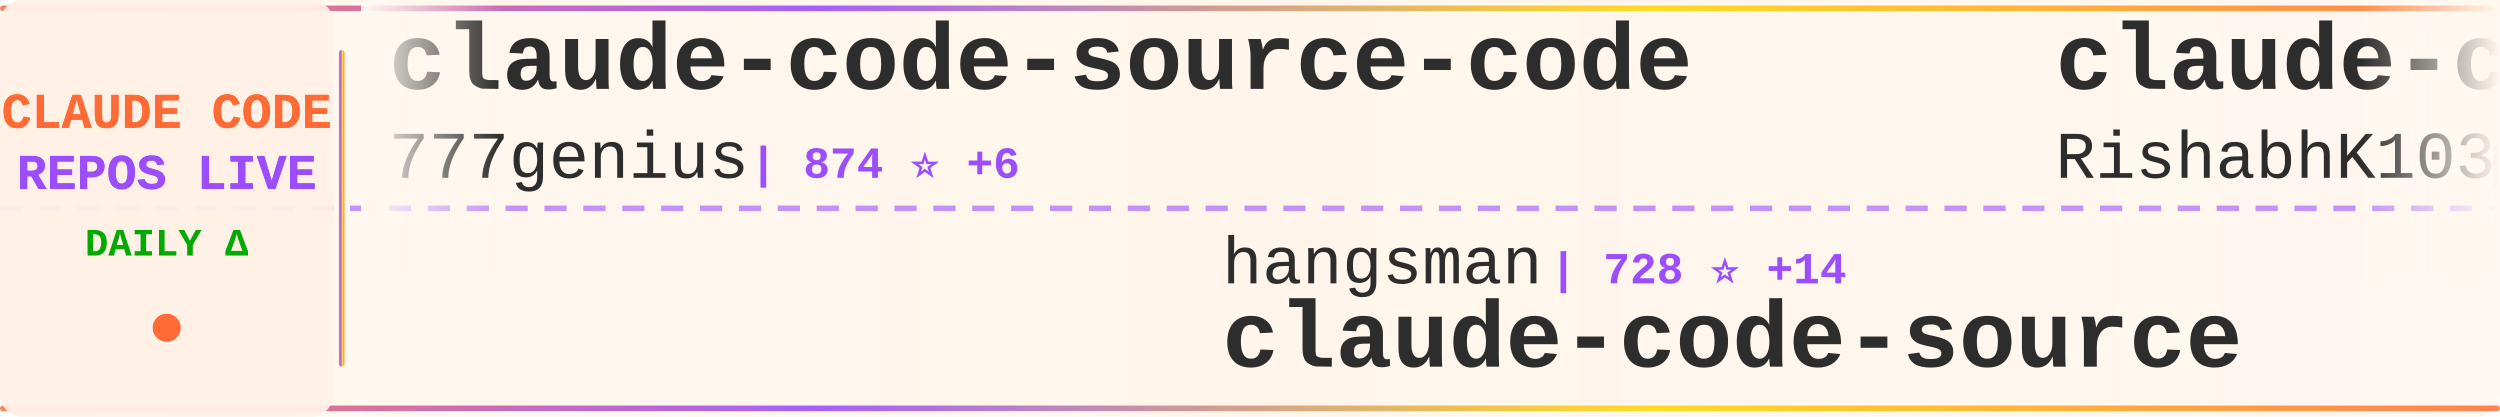
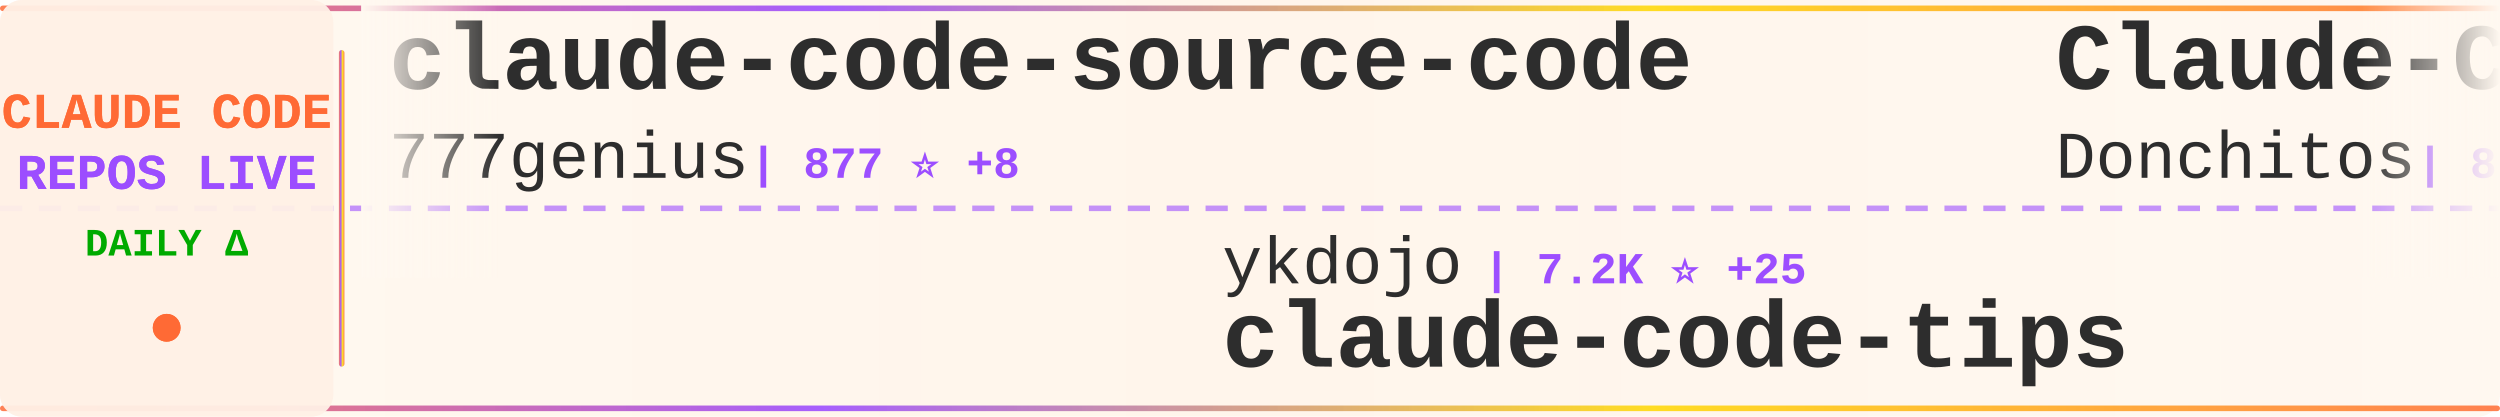
<svg xmlns="http://www.w3.org/2000/svg" width="900" height="150">
  <defs>
    <linearGradient id="tickerBg" x1="0%" y1="0%" x2="100%" y2="0%">
      <stop offset="0%" style="stop-color:#fff8f0;stop-opacity:0.98" />
      <stop offset="50%" style="stop-color:#fff5eb;stop-opacity:1" />
      <stop offset="100%" style="stop-color:#fff8f0;stop-opacity:0.98" />
    </linearGradient>
    <linearGradient id="borderGrad" x1="0%" y1="0%" x2="100%" y2="0%">
      <stop offset="0%" style="stop-color:#FF6B35;stop-opacity:0.85">
        <animate attributeName="stop-opacity" values="0.85;1;0.85" dur="2s" repeatCount="indefinite" />
      </stop>
      <stop offset="33%" style="stop-color:#9C4EFF;stop-opacity:0.9">
        <animate attributeName="stop-opacity" values="0.9;1;0.9" dur="2.2s" repeatCount="indefinite" />
      </stop>
      <stop offset="66%" style="stop-color:#FFD700;stop-opacity:0.85">
        <animate attributeName="stop-opacity" values="0.85;1;0.85" dur="1.8s" repeatCount="indefinite" />
      </stop>
      <stop offset="100%" style="stop-color:#FF6B35;stop-opacity:0.85">
        <animate attributeName="stop-opacity" values="0.85;1;0.85" dur="2s" repeatCount="indefinite" />
      </stop>
    </linearGradient>
    <filter id="textGlow">
      <feGaussianBlur stdDeviation="0.15" result="coloredBlur" />
      <feMerge>
        <feMergeNode in="coloredBlur" />
        <feMergeNode in="SourceGraphic" />
      </feMerge>
    </filter>
    <filter id="metricGlow">
      <feGaussianBlur stdDeviation="0.2" result="coloredBlur" />
      <feMerge>
        <feMergeNode in="coloredBlur" />
        <feMergeNode in="SourceGraphic" />
      </feMerge>
    </filter>
    <linearGradient id="leftFade" x1="0%" y1="0%" x2="100%" y2="0%">
      <stop offset="0%" style="stop-color:#fff8f0;stop-opacity:1" />
      <stop offset="100%" style="stop-color:#fff8f0;stop-opacity:0" />
    </linearGradient>
    <linearGradient id="rightFade" x1="0%" y1="0%" x2="100%" y2="0%">
      <stop offset="0%" style="stop-color:#fff8f0;stop-opacity:0" />
      <stop offset="100%" style="stop-color:#fff8f0;stop-opacity:1" />
    </linearGradient>
  </defs>
  <rect width="900" height="150" fill="url(#tickerBg)" rx="8" />
  <rect x="0" y="2" width="900" height="2" fill="url(#borderGrad)" rx="1" />
  <rect x="0" y="146" width="900" height="2" fill="url(#borderGrad)" rx="1" />
  <line x1="0" y1="75" x2="900" y2="75" stroke="#9C4EFF" stroke-width="2" stroke-dasharray="8 6" opacity="0.6" />
  <rect x="0" y="0" width="120" height="150" fill="#fff0e6" opacity="0.95" rx="8" />
  <text x="60" y="46" font-family="'Courier New', monospace" font-size="18" font-weight="bold" fill="#FF6B35" text-anchor="middle" filter="url(#textGlow)">
    CLAUDE CODE
  </text>
  <text x="60" y="68" font-family="'Courier New', monospace" font-size="18" font-weight="bold" fill="#9C4EFF" text-anchor="middle" filter="url(#textGlow)">
    REPOS LIVE
  </text>
  <text x="60" y="92" font-family="'Courier New', monospace" font-size="14" font-weight="bold" fill="#00aa00" text-anchor="middle">
    DAILY Δ
  </text>
  <circle cx="60" cy="118" r="5" fill="#FF6B35" filter="url(#metricGlow)">
    <animate attributeName="r" values="4;6;4" dur="1.5s" repeatCount="indefinite" />
    <animate attributeName="opacity" values="0.6;1;0.6" dur="1.5s" repeatCount="indefinite" />
  </circle>
  <rect x="122" y="18" width="2" height="114" fill="url(#borderGrad)" rx="1" />
  <clipPath id="tickerClip">
    <rect x="130" y="0" width="770" height="150" />
  </clipPath>
  <g clip-path="url(#tickerClip)">
    <g id="tickerItems">
      <animateTransform attributeName="transform" attributeType="XML" type="translate" from="0 0" to="-3000 0" dur="54s" repeatCount="indefinite" />
      <g transform="translate(0, 0)">
        <text x="140" y="32" font-family="'Courier New', monospace" font-size="34" font-weight="bold" fill="#2d2d2d">claude-code-source-code</text>
        <text x="140" y="64" font-family="'Courier New', monospace" font-size="24" font-weight="normal" fill="#2d2d2d" opacity="1.0">777genius</text>
-         <text x="270" y="64" font-family="'Courier New', monospace" font-size="16" font-weight="bold" fill="#9C4EFF"> | 874 ⭐ +6</text>
+         <text x="270" y="64" font-family="'Courier New', monospace" font-size="16" font-weight="bold" fill="#9C4EFF"> | 877 ⭐ +8</text>
      </g>
      <g transform="translate(300, 0)">
-         <text x="140" y="102" font-family="'Courier New', monospace" font-size="24" font-weight="normal" fill="#2d2d2d" opacity="1.0">hangsman</text>
-         <text x="258" y="102" font-family="'Courier New', monospace" font-size="16" font-weight="bold" fill="#9C4EFF"> | 728 ⭐ +14</text>
-         <text x="140" y="132" font-family="'Courier New', monospace" font-size="34" font-weight="bold" fill="#2d2d2d">claude-code-source</text>
+         <text x="140" y="102" font-family="'Courier New', monospace" font-size="24" font-weight="normal" fill="#2d2d2d" opacity="1.0">ykdojo</text>
+         <text x="234" y="102" font-family="'Courier New', monospace" font-size="16" font-weight="bold" fill="#9C4EFF"> | 7.2K ⭐ +25</text>
+         <text x="140" y="132" font-family="'Courier New', monospace" font-size="34" font-weight="bold" fill="#2d2d2d">claude-code-tips</text>
      </g>
      <g transform="translate(600, 0)">
-         <text x="140" y="32" font-family="'Courier New', monospace" font-size="34" font-weight="bold" fill="#2d2d2d">claude-code</text>
-         <text x="140" y="64" font-family="'Courier New', monospace" font-size="24" font-weight="normal" fill="#2d2d2d" opacity="1.0">RishabhK103</text>
-         <text x="294" y="64" font-family="'Courier New', monospace" font-size="16" font-weight="bold" fill="#9C4EFF"> | 48 ⭐ +2</text>
+         <text x="140" y="32" font-family="'Courier New', monospace" font-size="34" font-weight="bold" fill="#2d2d2d">Claude-Code-Game-Studios</text>
+         <text x="140" y="64" font-family="'Courier New', monospace" font-size="24" font-weight="normal" fill="#2d2d2d" opacity="1.0">Donchitos</text>
+         <text x="270" y="64" font-family="'Courier New', monospace" font-size="16" font-weight="bold" fill="#9C4EFF"> | 8.2K ⭐ +64</text>
      </g>
      <g transform="translate(900, 0)">
-         <text x="140" y="102" font-family="'Courier New', monospace" font-size="24" font-weight="normal" fill="#2d2d2d" opacity="1.0">kodu-ai</text>
-         <text x="246" y="102" font-family="'Courier New', monospace" font-size="16" font-weight="bold" fill="#9C4EFF"> | 5.3K ⭐</text>
-         <text x="140" y="132" font-family="'Courier New', monospace" font-size="34" font-weight="bold" fill="#2d2d2d">claude-coder</text>
+         <text x="140" y="102" font-family="'Courier New', monospace" font-size="24" font-weight="normal" fill="#2d2d2d" opacity="1.0">Pimzino</text>
+         <text x="246" y="102" font-family="'Courier New', monospace" font-size="16" font-weight="bold" fill="#9C4EFF"> | 3.6K ⭐ +6</text>
+         <text x="140" y="132" font-family="'Courier New', monospace" font-size="34" font-weight="bold" fill="#2d2d2d">claude-code-spec-workflo...</text>
      </g>
      <g transform="translate(1200, 0)">
-         <text x="140" y="32" font-family="'Courier New', monospace" font-size="34" font-weight="bold" fill="#2d2d2d">claude-code</text>
-         <text x="140" y="64" font-family="'Courier New', monospace" font-size="24" font-weight="normal" fill="#2d2d2d" opacity="1.0">tanbiralam</text>
-         <text x="282" y="64" font-family="'Courier New', monospace" font-size="16" font-weight="bold" fill="#9C4EFF"> | 1.3K ⭐ +44</text>
+         <text x="140" y="32" font-family="'Courier New', monospace" font-size="34" font-weight="bold" fill="#2d2d2d">claude-code-source</text>
+         <text x="140" y="64" font-family="'Courier New', monospace" font-size="24" font-weight="normal" fill="#2d2d2d" opacity="1.0">AprilNEA</text>
+         <text x="258" y="64" font-family="'Courier New', monospace" font-size="16" font-weight="bold" fill="#9C4EFF"> | 357 ⭐ +1</text>
      </g>
      <g transform="translate(1500, 0)">
-         <text x="140" y="102" font-family="'Courier New', monospace" font-size="24" font-weight="normal" fill="#2d2d2d" opacity="1.0">anthropics</text>
-         <text x="282" y="102" font-family="'Courier New', monospace" font-size="16" font-weight="bold" fill="#9C4EFF"> | 6.9K ⭐ +10</text>
-         <text x="140" y="132" font-family="'Courier New', monospace" font-size="34" font-weight="bold" fill="#2d2d2d">claude-code-action</text>
+         <text x="140" y="102" font-family="'Courier New', monospace" font-size="24" font-weight="normal" fill="#2d2d2d" opacity="1.0">darcyegb</text>
+         <text x="258" y="102" font-family="'Courier New', monospace" font-size="16" font-weight="bold" fill="#9C4EFF"> | 646 ⭐ +4</text>
+         <text x="140" y="132" font-family="'Courier New', monospace" font-size="34" font-weight="bold" fill="#2d2d2d">ClaudeCodeAgents</text>
      </g>
      <g transform="translate(1800, 0)">
-         <text x="140" y="32" font-family="'Courier New', monospace" font-size="34" font-weight="bold" fill="#2d2d2d">cc-haha</text>
-         <text x="140" y="64" font-family="'Courier New', monospace" font-size="24" font-weight="normal" fill="#2d2d2d" opacity="1.0">NanmiCoder</text>
-         <text x="282" y="64" font-family="'Courier New', monospace" font-size="16" font-weight="bold" fill="#9C4EFF"> | 5.1K ⭐ +183</text>
+         <text x="140" y="32" font-family="'Courier New', monospace" font-size="34" font-weight="bold" fill="#2d2d2d">ClaudeCode</text>
+         <text x="140" y="64" font-family="'Courier New', monospace" font-size="24" font-weight="normal" fill="#2d2d2d" opacity="1.0">guanshan</text>
+         <text x="258" y="64" font-family="'Courier New', monospace" font-size="16" font-weight="bold" fill="#9C4EFF"> | 52 ⭐ +1</text>
      </g>
      <g transform="translate(2100, 0)">
-         <text x="140" y="102" font-family="'Courier New', monospace" font-size="24" font-weight="normal" fill="#2d2d2d" opacity="1.0">oboard</text>
-         <text x="234" y="102" font-family="'Courier New', monospace" font-size="16" font-weight="bold" fill="#9C4EFF"> | 2.8K ⭐ +33</text>
-         <text x="140" y="132" font-family="'Courier New', monospace" font-size="34" font-weight="bold" fill="#2d2d2d">claude-code-rev</text>
+         <text x="140" y="102" font-family="'Courier New', monospace" font-size="24" font-weight="normal" fill="#2d2d2d" opacity="1.0">anthropics</text>
+         <text x="282" y="102" font-family="'Courier New', monospace" font-size="16" font-weight="bold" fill="#9C4EFF"> | 4.1K ⭐ +3</text>
+         <text x="140" y="132" font-family="'Courier New', monospace" font-size="34" font-weight="bold" fill="#2d2d2d">claude-code-security-rev...</text>
      </g>
      <g transform="translate(2400, 0)">
-         <text x="140" y="32" font-family="'Courier New', monospace" font-size="34" font-weight="bold" fill="#2d2d2d">Claude-Code-x-OpenClaw-G...</text>
-         <text x="140" y="64" font-family="'Courier New', monospace" font-size="24" font-weight="normal" fill="#2d2d2d" opacity="1.0">KimYx0207</text>
-         <text x="270" y="64" font-family="'Courier New', monospace" font-size="16" font-weight="bold" fill="#9C4EFF"> | 3.0K ⭐ +24</text>
+         <text x="140" y="32" font-family="'Courier New', monospace" font-size="34" font-weight="bold" fill="#2d2d2d">claude-code</text>
+         <text x="140" y="64" font-family="'Courier New', monospace" font-size="24" font-weight="normal" fill="#2d2d2d" opacity="1.0">lowcortisolprogrammer</text>
+         <text x="414" y="64" font-family="'Courier New', monospace" font-size="16" font-weight="bold" fill="#9C4EFF"> | 168 ⭐</text>
      </g>
      <g transform="translate(2700, 0)">
-         <text x="140" y="102" font-family="'Courier New', monospace" font-size="24" font-weight="normal" fill="#2d2d2d" opacity="1.0">pengchengneo</text>
-         <text x="306" y="102" font-family="'Courier New', monospace" font-size="16" font-weight="bold" fill="#9C4EFF"> | 1.0K ⭐ +46</text>
-         <text x="140" y="132" font-family="'Courier New', monospace" font-size="34" font-weight="bold" fill="#2d2d2d">Claude-Code</text>
+         <text x="140" y="102" font-family="'Courier New', monospace" font-size="24" font-weight="normal" fill="#2d2d2d" opacity="1.0">RishabhK103</text>
+         <text x="294" y="102" font-family="'Courier New', monospace" font-size="16" font-weight="bold" fill="#9C4EFF"> | 48 ⭐</text>
+         <text x="140" y="132" font-family="'Courier New', monospace" font-size="34" font-weight="bold" fill="#2d2d2d">claude-code</text>
      </g>
      <g transform="translate(3000, 0)">
        <text x="140" y="32" font-family="'Courier New', monospace" font-size="34" font-weight="bold" fill="#2d2d2d">claude-code-source-code</text>
        <text x="140" y="64" font-family="'Courier New', monospace" font-size="24" font-weight="normal" fill="#2d2d2d" opacity="1.0">777genius</text>
-         <text x="270" y="64" font-family="'Courier New', monospace" font-size="16" font-weight="bold" fill="#9C4EFF"> | 874 ⭐ +6</text>
+         <text x="270" y="64" font-family="'Courier New', monospace" font-size="16" font-weight="bold" fill="#9C4EFF"> | 877 ⭐ +8</text>
      </g>
      <g transform="translate(3300, 0)">
-         <text x="140" y="102" font-family="'Courier New', monospace" font-size="24" font-weight="normal" fill="#2d2d2d" opacity="1.0">hangsman</text>
-         <text x="258" y="102" font-family="'Courier New', monospace" font-size="16" font-weight="bold" fill="#9C4EFF"> | 728 ⭐ +14</text>
-         <text x="140" y="132" font-family="'Courier New', monospace" font-size="34" font-weight="bold" fill="#2d2d2d">claude-code-source</text>
+         <text x="140" y="102" font-family="'Courier New', monospace" font-size="24" font-weight="normal" fill="#2d2d2d" opacity="1.0">ykdojo</text>
+         <text x="234" y="102" font-family="'Courier New', monospace" font-size="16" font-weight="bold" fill="#9C4EFF"> | 7.2K ⭐ +25</text>
+         <text x="140" y="132" font-family="'Courier New', monospace" font-size="34" font-weight="bold" fill="#2d2d2d">claude-code-tips</text>
      </g>
      <g transform="translate(3600, 0)">
-         <text x="140" y="32" font-family="'Courier New', monospace" font-size="34" font-weight="bold" fill="#2d2d2d">claude-code</text>
-         <text x="140" y="64" font-family="'Courier New', monospace" font-size="24" font-weight="normal" fill="#2d2d2d" opacity="1.0">RishabhK103</text>
-         <text x="294" y="64" font-family="'Courier New', monospace" font-size="16" font-weight="bold" fill="#9C4EFF"> | 48 ⭐ +2</text>
+         <text x="140" y="32" font-family="'Courier New', monospace" font-size="34" font-weight="bold" fill="#2d2d2d">Claude-Code-Game-Studios</text>
+         <text x="140" y="64" font-family="'Courier New', monospace" font-size="24" font-weight="normal" fill="#2d2d2d" opacity="1.0">Donchitos</text>
+         <text x="270" y="64" font-family="'Courier New', monospace" font-size="16" font-weight="bold" fill="#9C4EFF"> | 8.2K ⭐ +64</text>
      </g>
      <g transform="translate(3900, 0)">
-         <text x="140" y="102" font-family="'Courier New', monospace" font-size="24" font-weight="normal" fill="#2d2d2d" opacity="1.0">kodu-ai</text>
-         <text x="246" y="102" font-family="'Courier New', monospace" font-size="16" font-weight="bold" fill="#9C4EFF"> | 5.3K ⭐</text>
-         <text x="140" y="132" font-family="'Courier New', monospace" font-size="34" font-weight="bold" fill="#2d2d2d">claude-coder</text>
+         <text x="140" y="102" font-family="'Courier New', monospace" font-size="24" font-weight="normal" fill="#2d2d2d" opacity="1.0">Pimzino</text>
+         <text x="246" y="102" font-family="'Courier New', monospace" font-size="16" font-weight="bold" fill="#9C4EFF"> | 3.6K ⭐ +6</text>
+         <text x="140" y="132" font-family="'Courier New', monospace" font-size="34" font-weight="bold" fill="#2d2d2d">claude-code-spec-workflo...</text>
      </g>
    </g>
  </g>
  <rect x="130" y="0" width="50" height="100" fill="url(#leftFade)" />
  <rect x="850" y="0" width="50" height="100" fill="url(#rightFade)" />
</svg>
